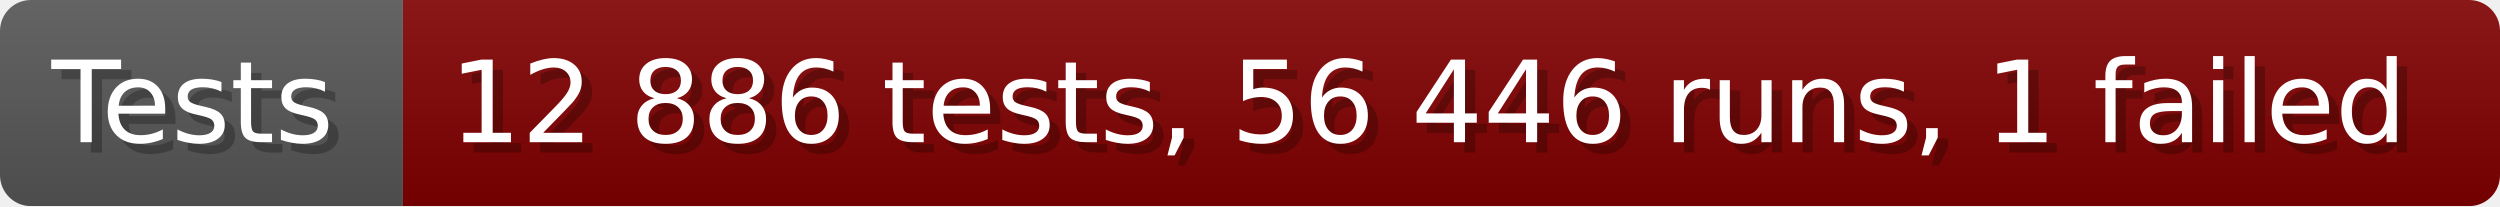
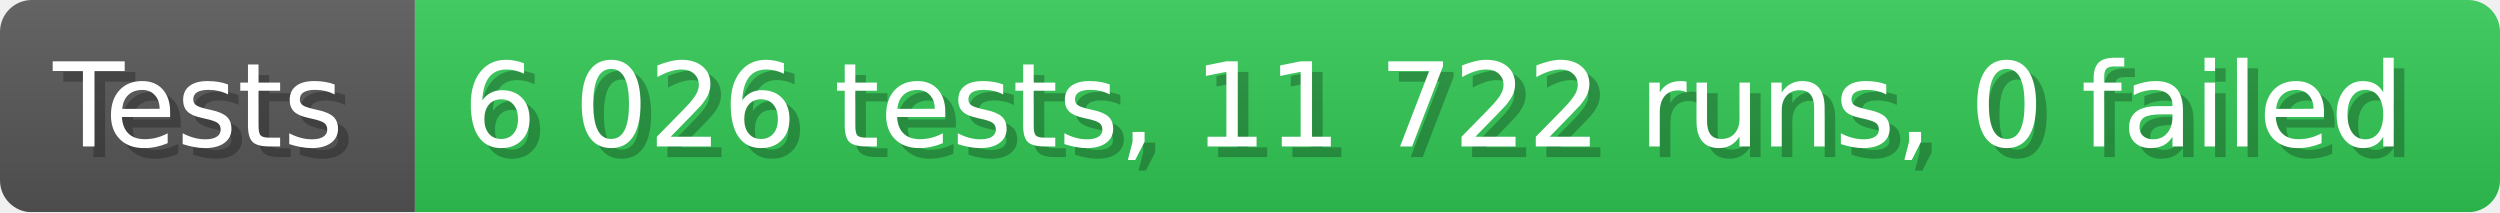
- <svg xmlns="http://www.w3.org/2000/svg" width="242.6" height="20" viewBox="0 0 2426 200" role="img" aria-label="Tests: 12 886 tests, 56 446 runs, 1 failed">
+ <svg xmlns="http://www.w3.org/2000/svg" width="235.6" height="20" viewBox="0 0 2356 200" role="img" aria-label="Tests: 6 026 tests, 11 722 runs, 0 failed">
  <linearGradient id="a" x2="0" y2="100%">
    <stop offset="0" stop-opacity=".1" stop-color="#EEE" />
    <stop offset="1" stop-opacity=".1" />
  </linearGradient>
  <mask id="m">
-     <rect width="2426" height="200" rx="30" fill="#FFF" />
+     <rect width="2356" height="200" rx="30" fill="#FFF" />
  </mask>
  <g mask="url(#m)">
    <rect width="391" height="200" fill="#555" />
-     <rect width="2035" height="200" fill="#800000" x="391" />
-     <rect width="2426" height="200" fill="url(#a)" />
+     <rect width="1965" height="200" fill="#31c653" x="391" />
+     <rect width="2356" height="200" fill="url(#a)" />
  </g>
  <g aria-hidden="true" fill="#fff" text-anchor="start" font-family="Verdana,DejaVu Sans,sans-serif" font-size="110">
    <text x="60" y="148" textLength="291" fill="#000" opacity="0.25">Tests</text>
    <text x="50" y="138" textLength="291">Tests</text>
-     <text x="446" y="148" textLength="1935" fill="#000" opacity="0.25">12 886 tests, 56 446 runs, 1 failed</text>
-     <text x="436" y="138" textLength="1935">12 886 tests, 56 446 runs, 1 failed</text>
+     <text x="446" y="148" textLength="1865" fill="#000" opacity="0.25">6 026 tests, 11 722 runs, 0 failed</text>
+     <text x="436" y="138" textLength="1865">6 026 tests, 11 722 runs, 0 failed</text>
  </g>
</svg>
